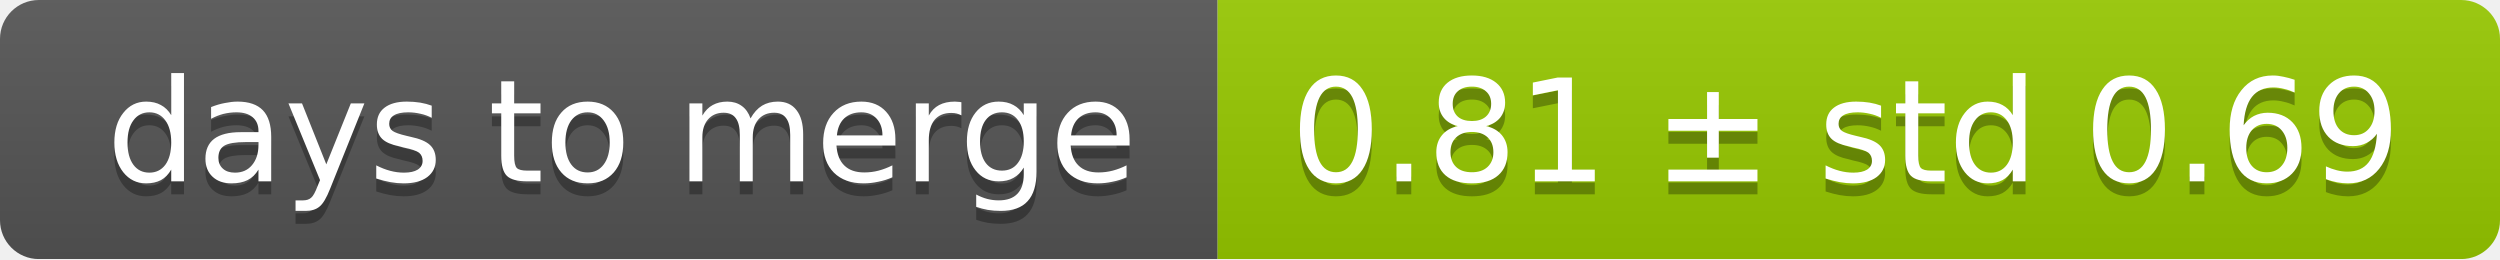
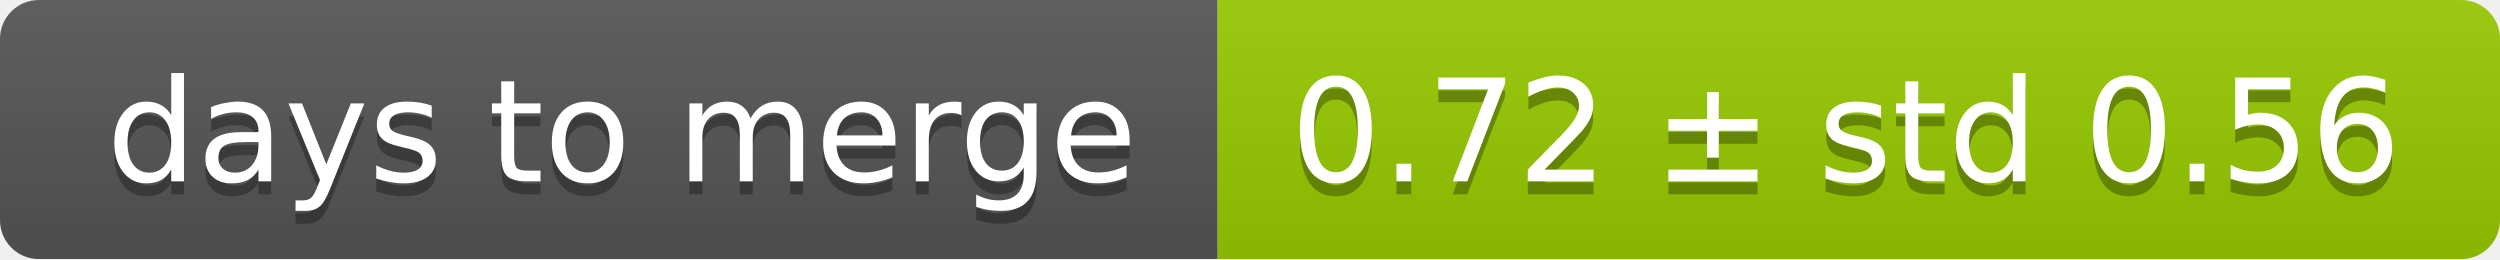
<svg xmlns="http://www.w3.org/2000/svg" width="193" height="20">
  <linearGradient id="smooth" x2="0" y2="100%">
    <stop offset="0" stop-color="#bbb" stop-opacity=".1" />
    <stop offset="1" stop-opacity=".1" />
  </linearGradient>
  <mask id="round">
    <rect width="193" height="20" rx="3" fill="#fff" />
  </mask>
  <g mask="url(#round)">
    <rect width="94" height="20" fill="#555" />
    <rect x="94" width="99" height="20" fill="#97ca00" />
    <rect width="193" height="20" fill="url(#smooth)" />
  </g>
  <g fill="#fff" text-anchor="middle" font-family="DejaVu Sans,Verdana,Geneva,sans-serif" font-size="11">
    <text x="48" y="15" fill="#010101" fill-opacity=".3">days to merge</text>
    <text x="48" y="14">days to merge</text>
-     <text x="142.5" y="15" fill="#010101" fill-opacity=".3">0.81 ± std 0.69</text>
-     <text x="142.5" y="14">0.81 ± std 0.69</text>
+     <text x="142.5" y="15" fill="#010101" fill-opacity=".3">0.72 ± std 0.56</text>
+     <text x="142.5" y="14">0.72 ± std 0.56</text>
  </g>
</svg>
